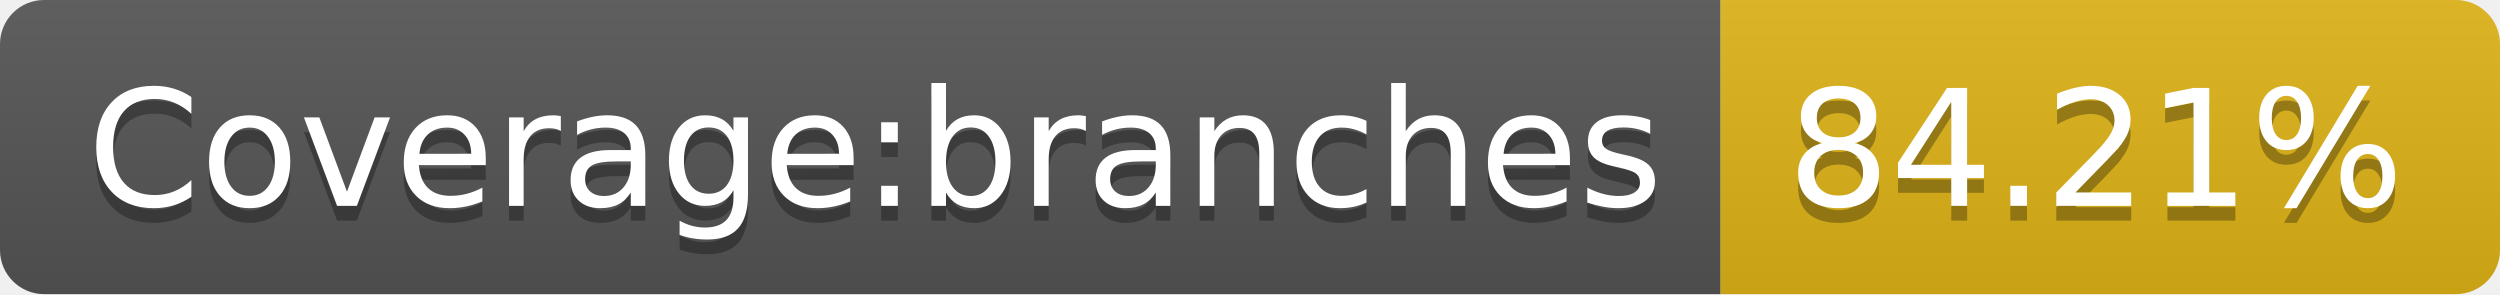
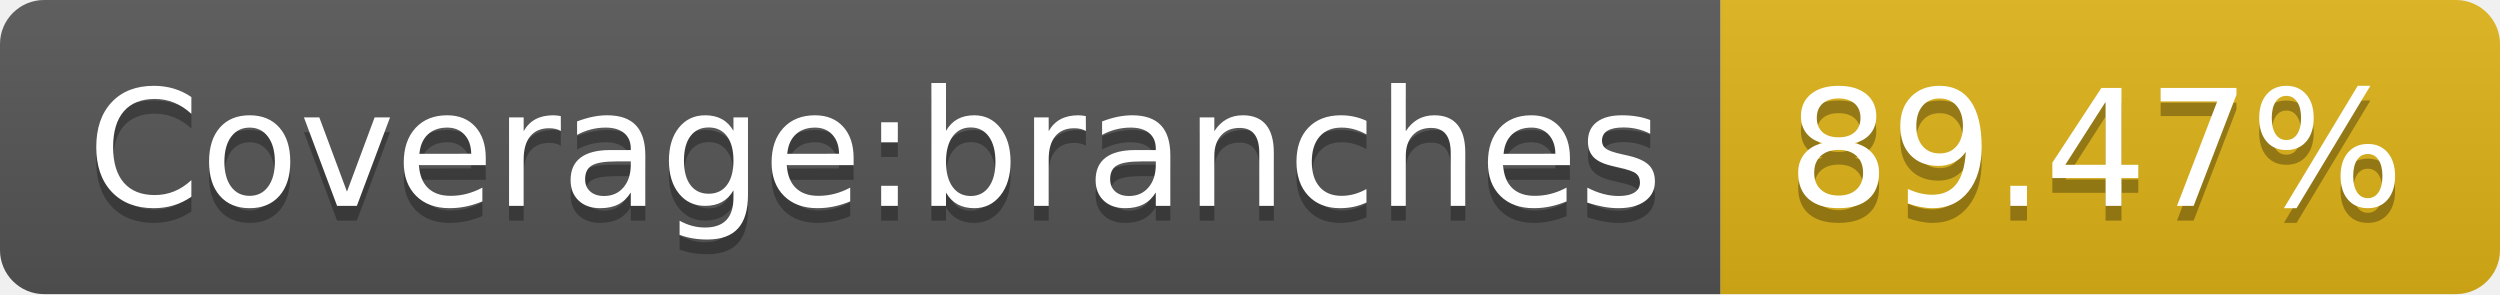
- <svg xmlns="http://www.w3.org/2000/svg" width="170" height="20" role="img" aria-label="Coverage:branches: 84.21%">
+ <svg xmlns="http://www.w3.org/2000/svg" width="170" height="20" role="img" aria-label="Coverage:branches: 89.47%">
  <linearGradient id="s" x2="0" y2="100%">
    <stop offset="0" stop-color="#bbb" stop-opacity=".1" />
    <stop offset="1" stop-opacity=".1" />
  </linearGradient>
  <clipPath id="r">
    <rect width="170" height="20" rx="3" fill="#fff" />
  </clipPath>
  <g clip-path="url(#r)">
    <rect width="117" height="20" fill="#555" />
    <rect x="117" width="53" height="20" fill="#dfb317" />
    <rect width="170" height="20" fill="url(#s)" />
  </g>
  <g fill="#fff" text-anchor="middle" font-family="Verdana,Geneva,DejaVu Sans,sans-serif" text-rendering="geometricPrecision" font-size="110">
    <text aria-hidden="true" x="595" y="150" fill="#010101" fill-opacity=".3" transform="scale(.1)" textLength="1070">Coverage:branches</text>
    <text x="595" y="140" transform="scale(.1)" fill="#fff" textLength="1070">Coverage:branches</text>
-     <text aria-hidden="true" x="1425" y="150" fill="#010101" fill-opacity=".3" transform="scale(.1)" textLength="430">84.21%</text>
-     <text x="1425" y="140" transform="scale(.1)" fill="#fff" textLength="430">84.21%</text>
+     <text aria-hidden="true" x="1425" y="150" fill="#010101" fill-opacity=".3" transform="scale(.1)" textLength="430">89.47%</text>
+     <text x="1425" y="140" transform="scale(.1)" fill="#fff" textLength="430">89.47%</text>
  </g>
</svg>
